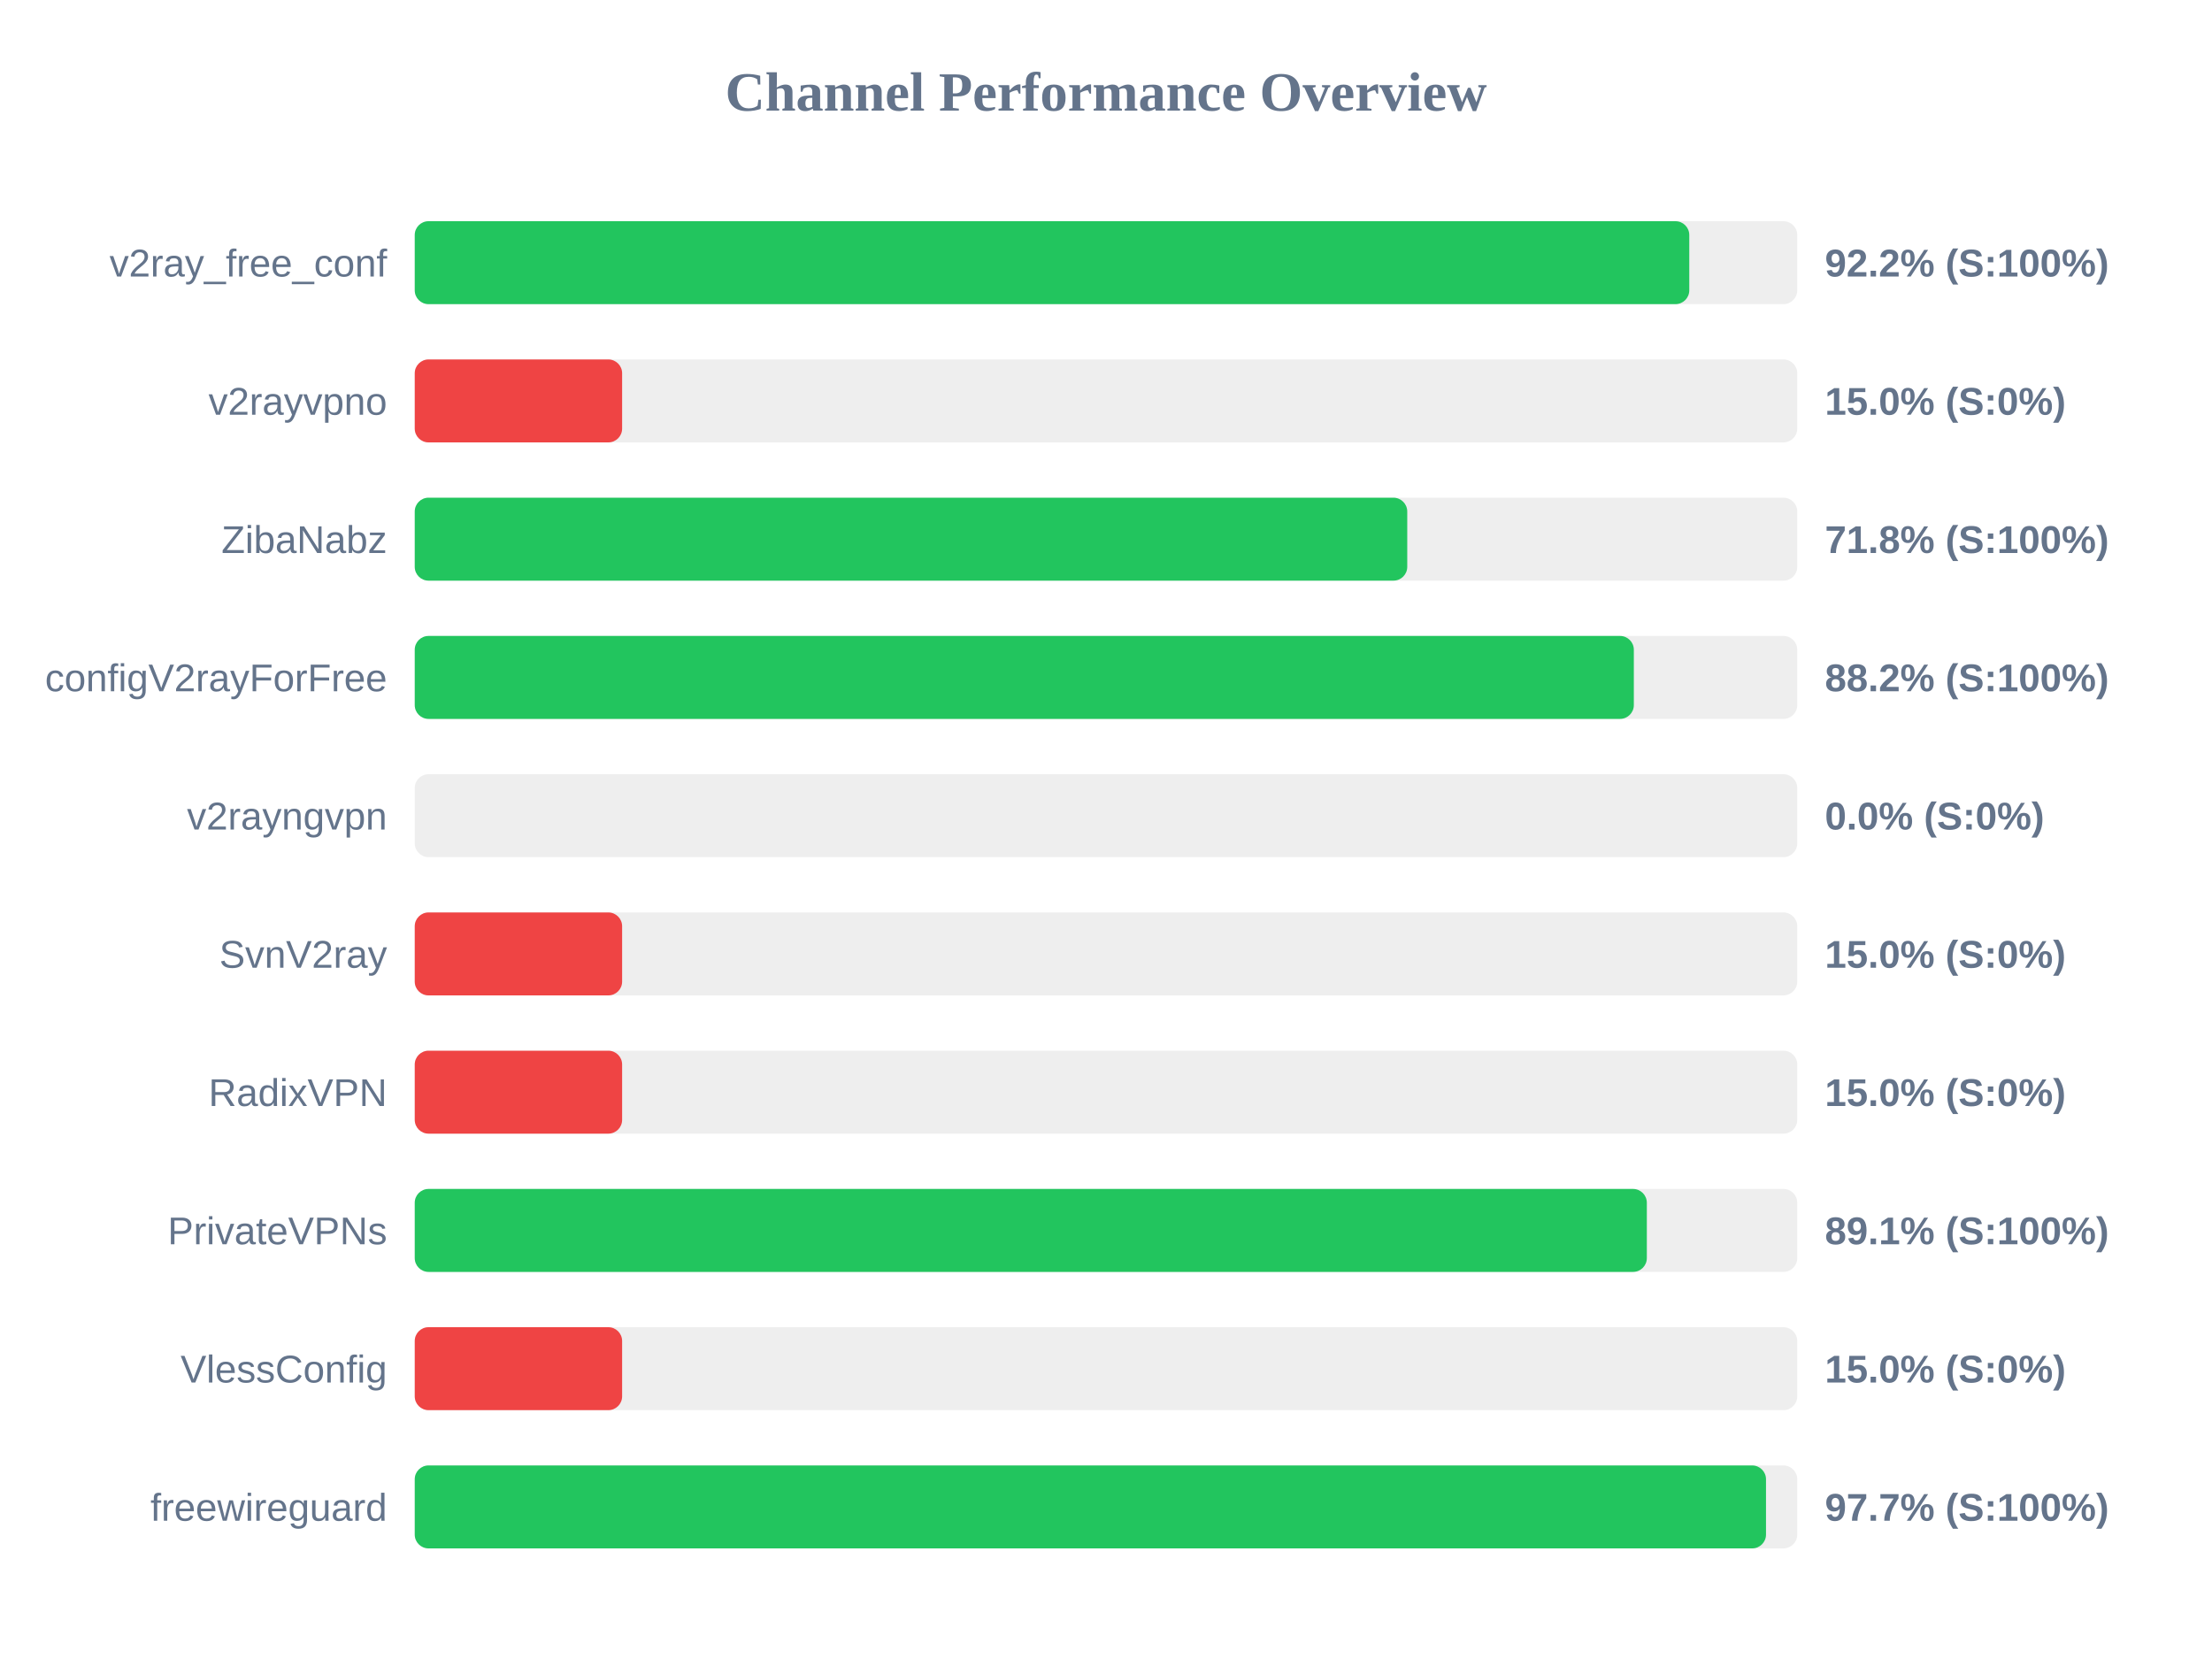
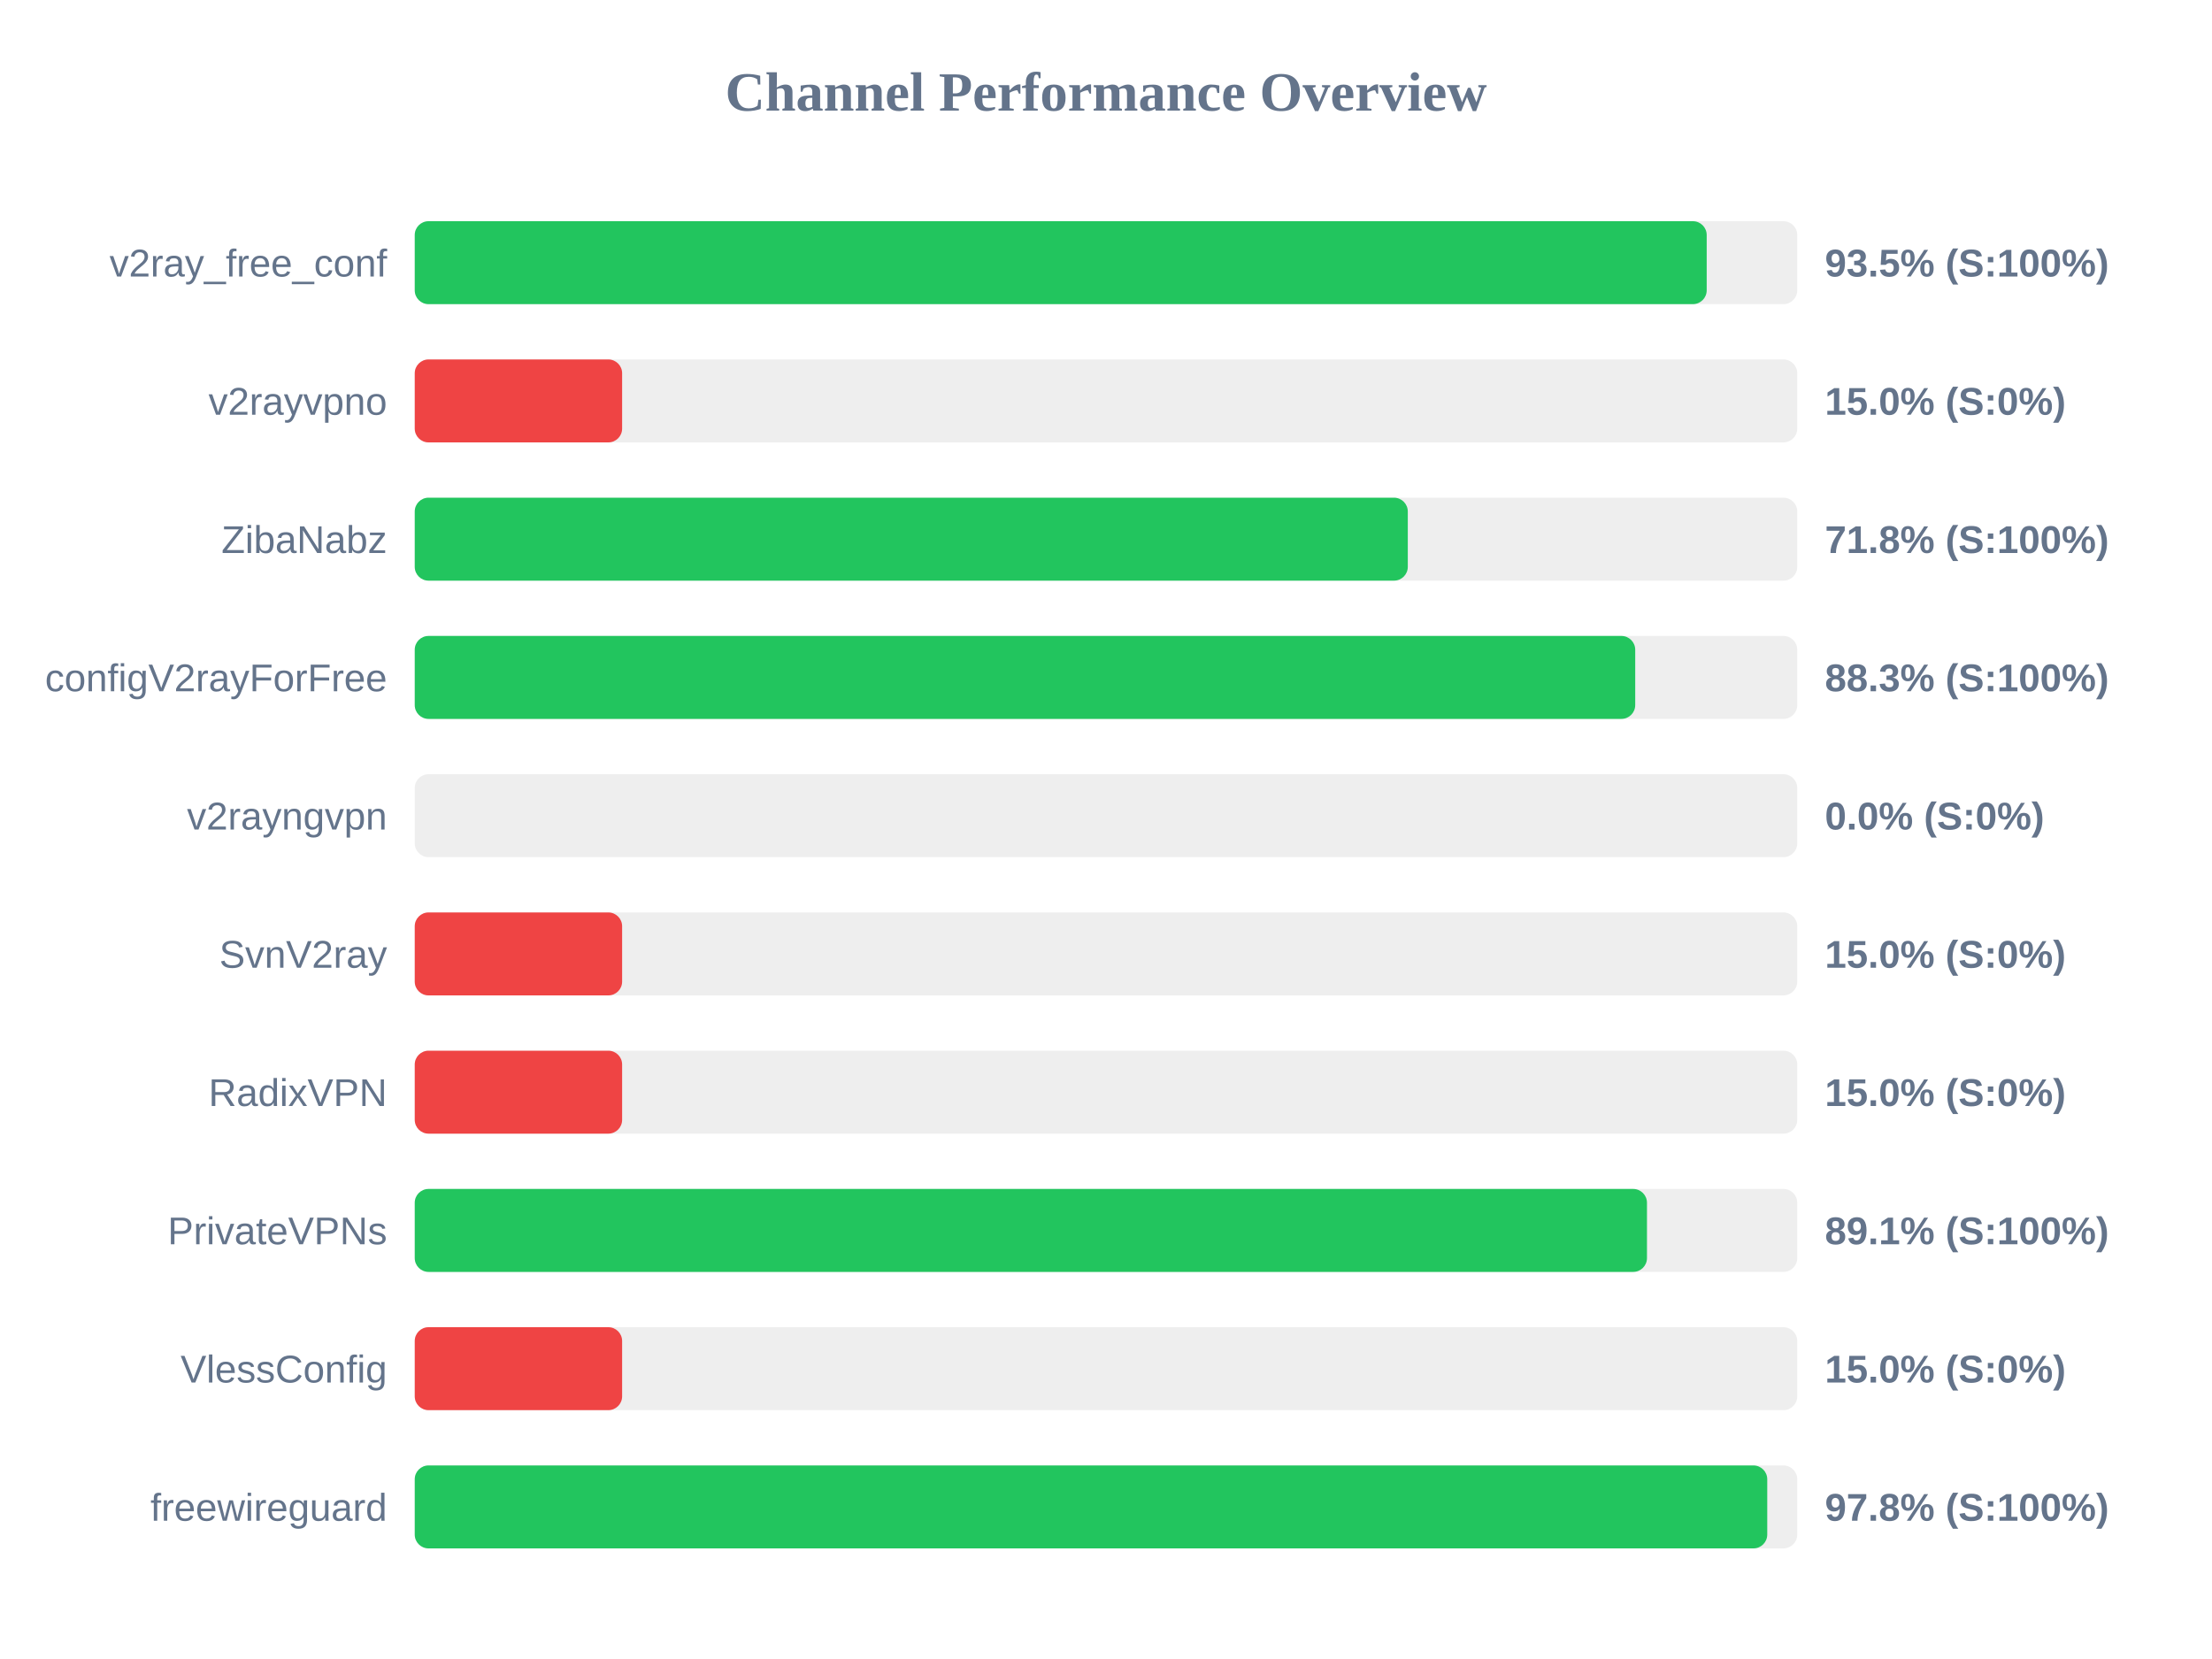
<svg xmlns="http://www.w3.org/2000/svg" width="800" height="600" version="1.1">
  <style>
        .row { font: 14px Arial; fill: #64748b; }
        .score { font: bold 14px Arial; fill: #64748b; }
    </style>
  <text x="400" y="40" text-anchor="middle" font-size="20px" font-weight="bold" fill="#64748b">Channel Performance Overview</text>
  <rect x="150" y="80" width="500" height="30" fill="#eee" rx="5" />
-   <rect x="150" y="80" width="460.95" height="30" fill="#22c55e" rx="5" />
+   <rect x="150" y="80" width="467.25" height="30" fill="#22c55e" rx="5" />
  <text x="140" y="100" text-anchor="end" class="row">v2ray_free_conf</text>
-   <text x="660" y="100" text-anchor="start" class="score">92.2% (S:100%)</text>
+   <text x="660" y="100" text-anchor="start" class="score">93.5% (S:100%)</text>
  <rect x="150" y="130" width="500" height="30" fill="#eee" rx="5" />
  <rect x="150" y="130" width="75.0" height="30" fill="#ef4444" rx="5" />
  <text x="140" y="150" text-anchor="end" class="row">v2rayvpno</text>
  <text x="660" y="150" text-anchor="start" class="score">15.0% (S:0%)</text>
  <rect x="150" y="180" width="500" height="30" fill="#eee" rx="5" />
-   <rect x="150" y="180" width="358.95" height="30" fill="#22c55e" rx="5" />
+   <rect x="150" y="180" width="359.15" height="30" fill="#22c55e" rx="5" />
  <text x="140" y="200" text-anchor="end" class="row">ZibaNabz</text>
  <text x="660" y="200" text-anchor="start" class="score">71.8% (S:100%)</text>
  <rect x="150" y="230" width="500" height="30" fill="#eee" rx="5" />
-   <rect x="150" y="230" width="440.9" height="30" fill="#22c55e" rx="5" />
+   <rect x="150" y="230" width="441.4" height="30" fill="#22c55e" rx="5" />
  <text x="140" y="250" text-anchor="end" class="row">configV2rayForFree</text>
-   <text x="660" y="250" text-anchor="start" class="score">88.2% (S:100%)</text>
+   <text x="660" y="250" text-anchor="start" class="score">88.3% (S:100%)</text>
  <rect x="150" y="280" width="500" height="30" fill="#eee" rx="5" />
  <rect x="150" y="280" width="0.0" height="30" fill="#ef4444" rx="5" />
  <text x="140" y="300" text-anchor="end" class="row">v2rayngvpn</text>
  <text x="660" y="300" text-anchor="start" class="score">0.0% (S:0%)</text>
  <rect x="150" y="330" width="500" height="30" fill="#eee" rx="5" />
  <rect x="150" y="330" width="75.0" height="30" fill="#ef4444" rx="5" />
  <text x="140" y="350" text-anchor="end" class="row">SvnV2ray</text>
  <text x="660" y="350" text-anchor="start" class="score">15.0% (S:0%)</text>
  <rect x="150" y="380" width="500" height="30" fill="#eee" rx="5" />
  <rect x="150" y="380" width="75.0" height="30" fill="#ef4444" rx="5" />
  <text x="140" y="400" text-anchor="end" class="row">RadixVPN</text>
  <text x="660" y="400" text-anchor="start" class="score">15.0% (S:0%)</text>
  <rect x="150" y="430" width="500" height="30" fill="#eee" rx="5" />
-   <rect x="150" y="430" width="445.6" height="30" fill="#22c55e" rx="5" />
+   <rect x="150" y="430" width="445.65" height="30" fill="#22c55e" rx="5" />
  <text x="140" y="450" text-anchor="end" class="row">PrivateVPNs</text>
  <text x="660" y="450" text-anchor="start" class="score">89.1% (S:100%)</text>
  <rect x="150" y="480" width="500" height="30" fill="#eee" rx="5" />
  <rect x="150" y="480" width="75.0" height="30" fill="#ef4444" rx="5" />
  <text x="140" y="500" text-anchor="end" class="row">VlessConfig</text>
  <text x="660" y="500" text-anchor="start" class="score">15.0% (S:0%)</text>
  <rect x="150" y="530" width="500" height="30" fill="#eee" rx="5" />
-   <rect x="150" y="530" width="488.7" height="30" fill="#22c55e" rx="5" />
+   <rect x="150" y="530" width="489.15" height="30" fill="#22c55e" rx="5" />
  <text x="140" y="550" text-anchor="end" class="row">freewireguard</text>
-   <text x="660" y="550" text-anchor="start" class="score">97.7% (S:100%)</text>
+   <text x="660" y="550" text-anchor="start" class="score">97.8% (S:100%)</text>
</svg>
